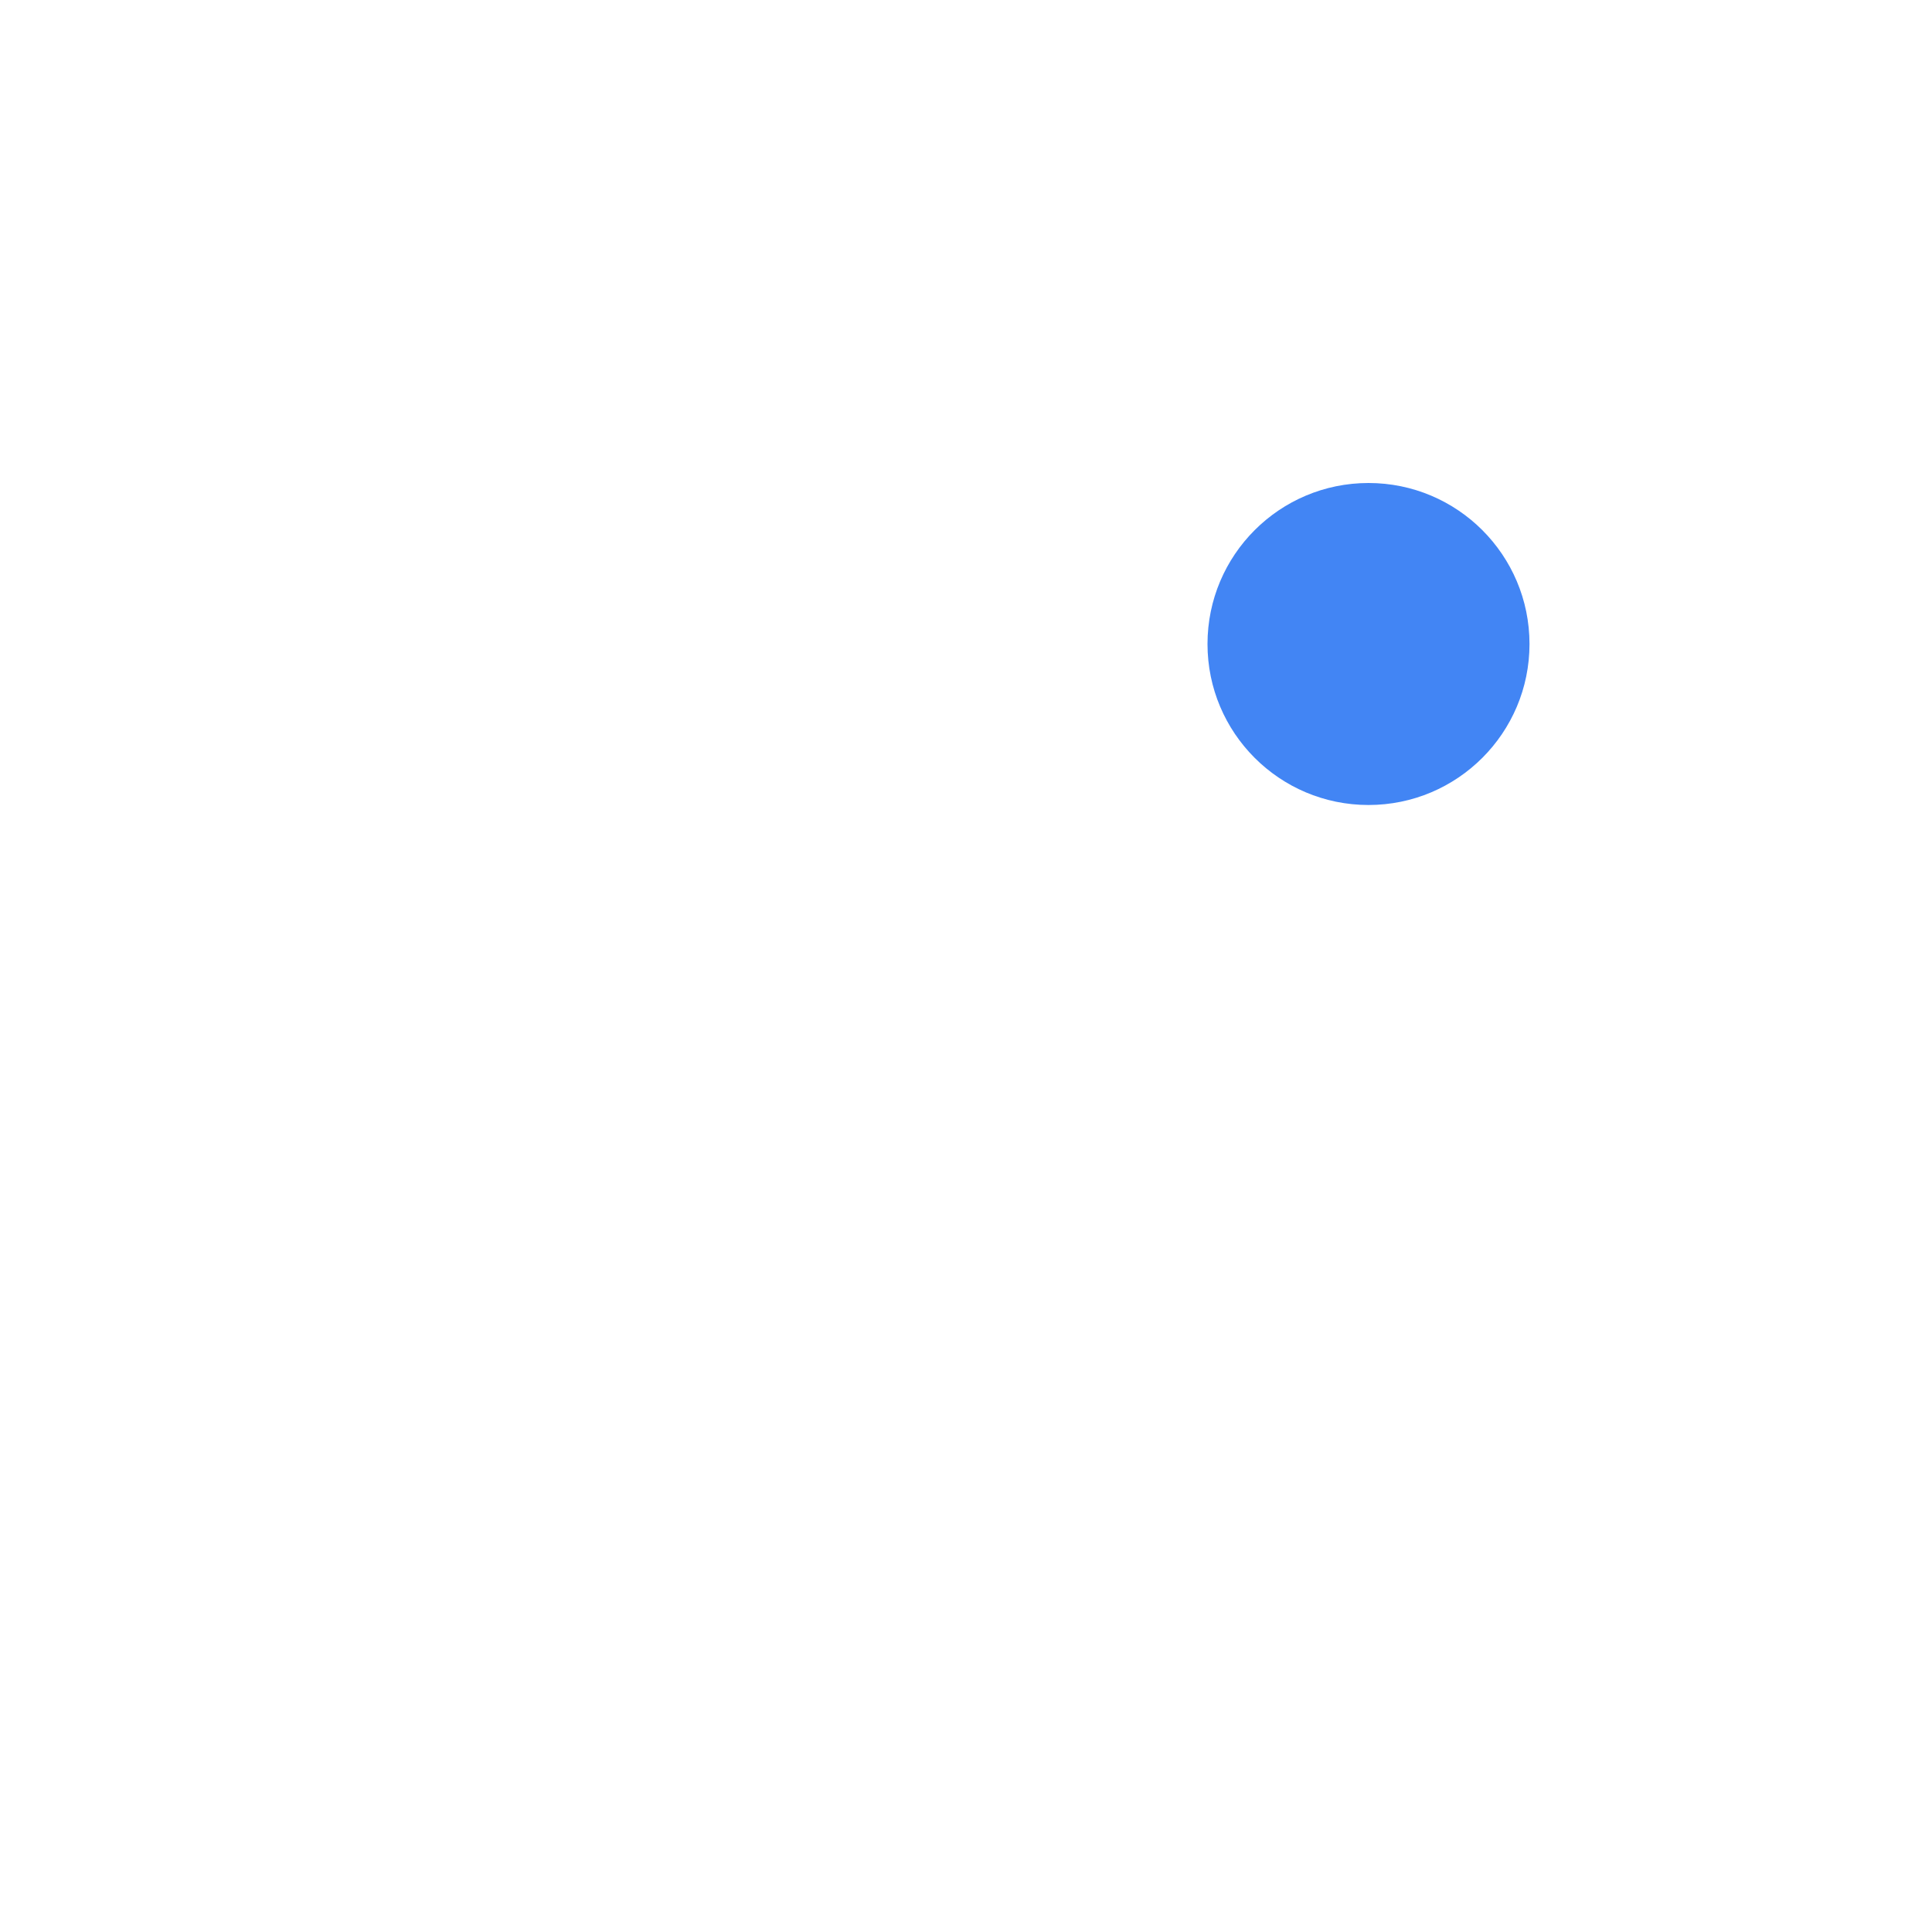
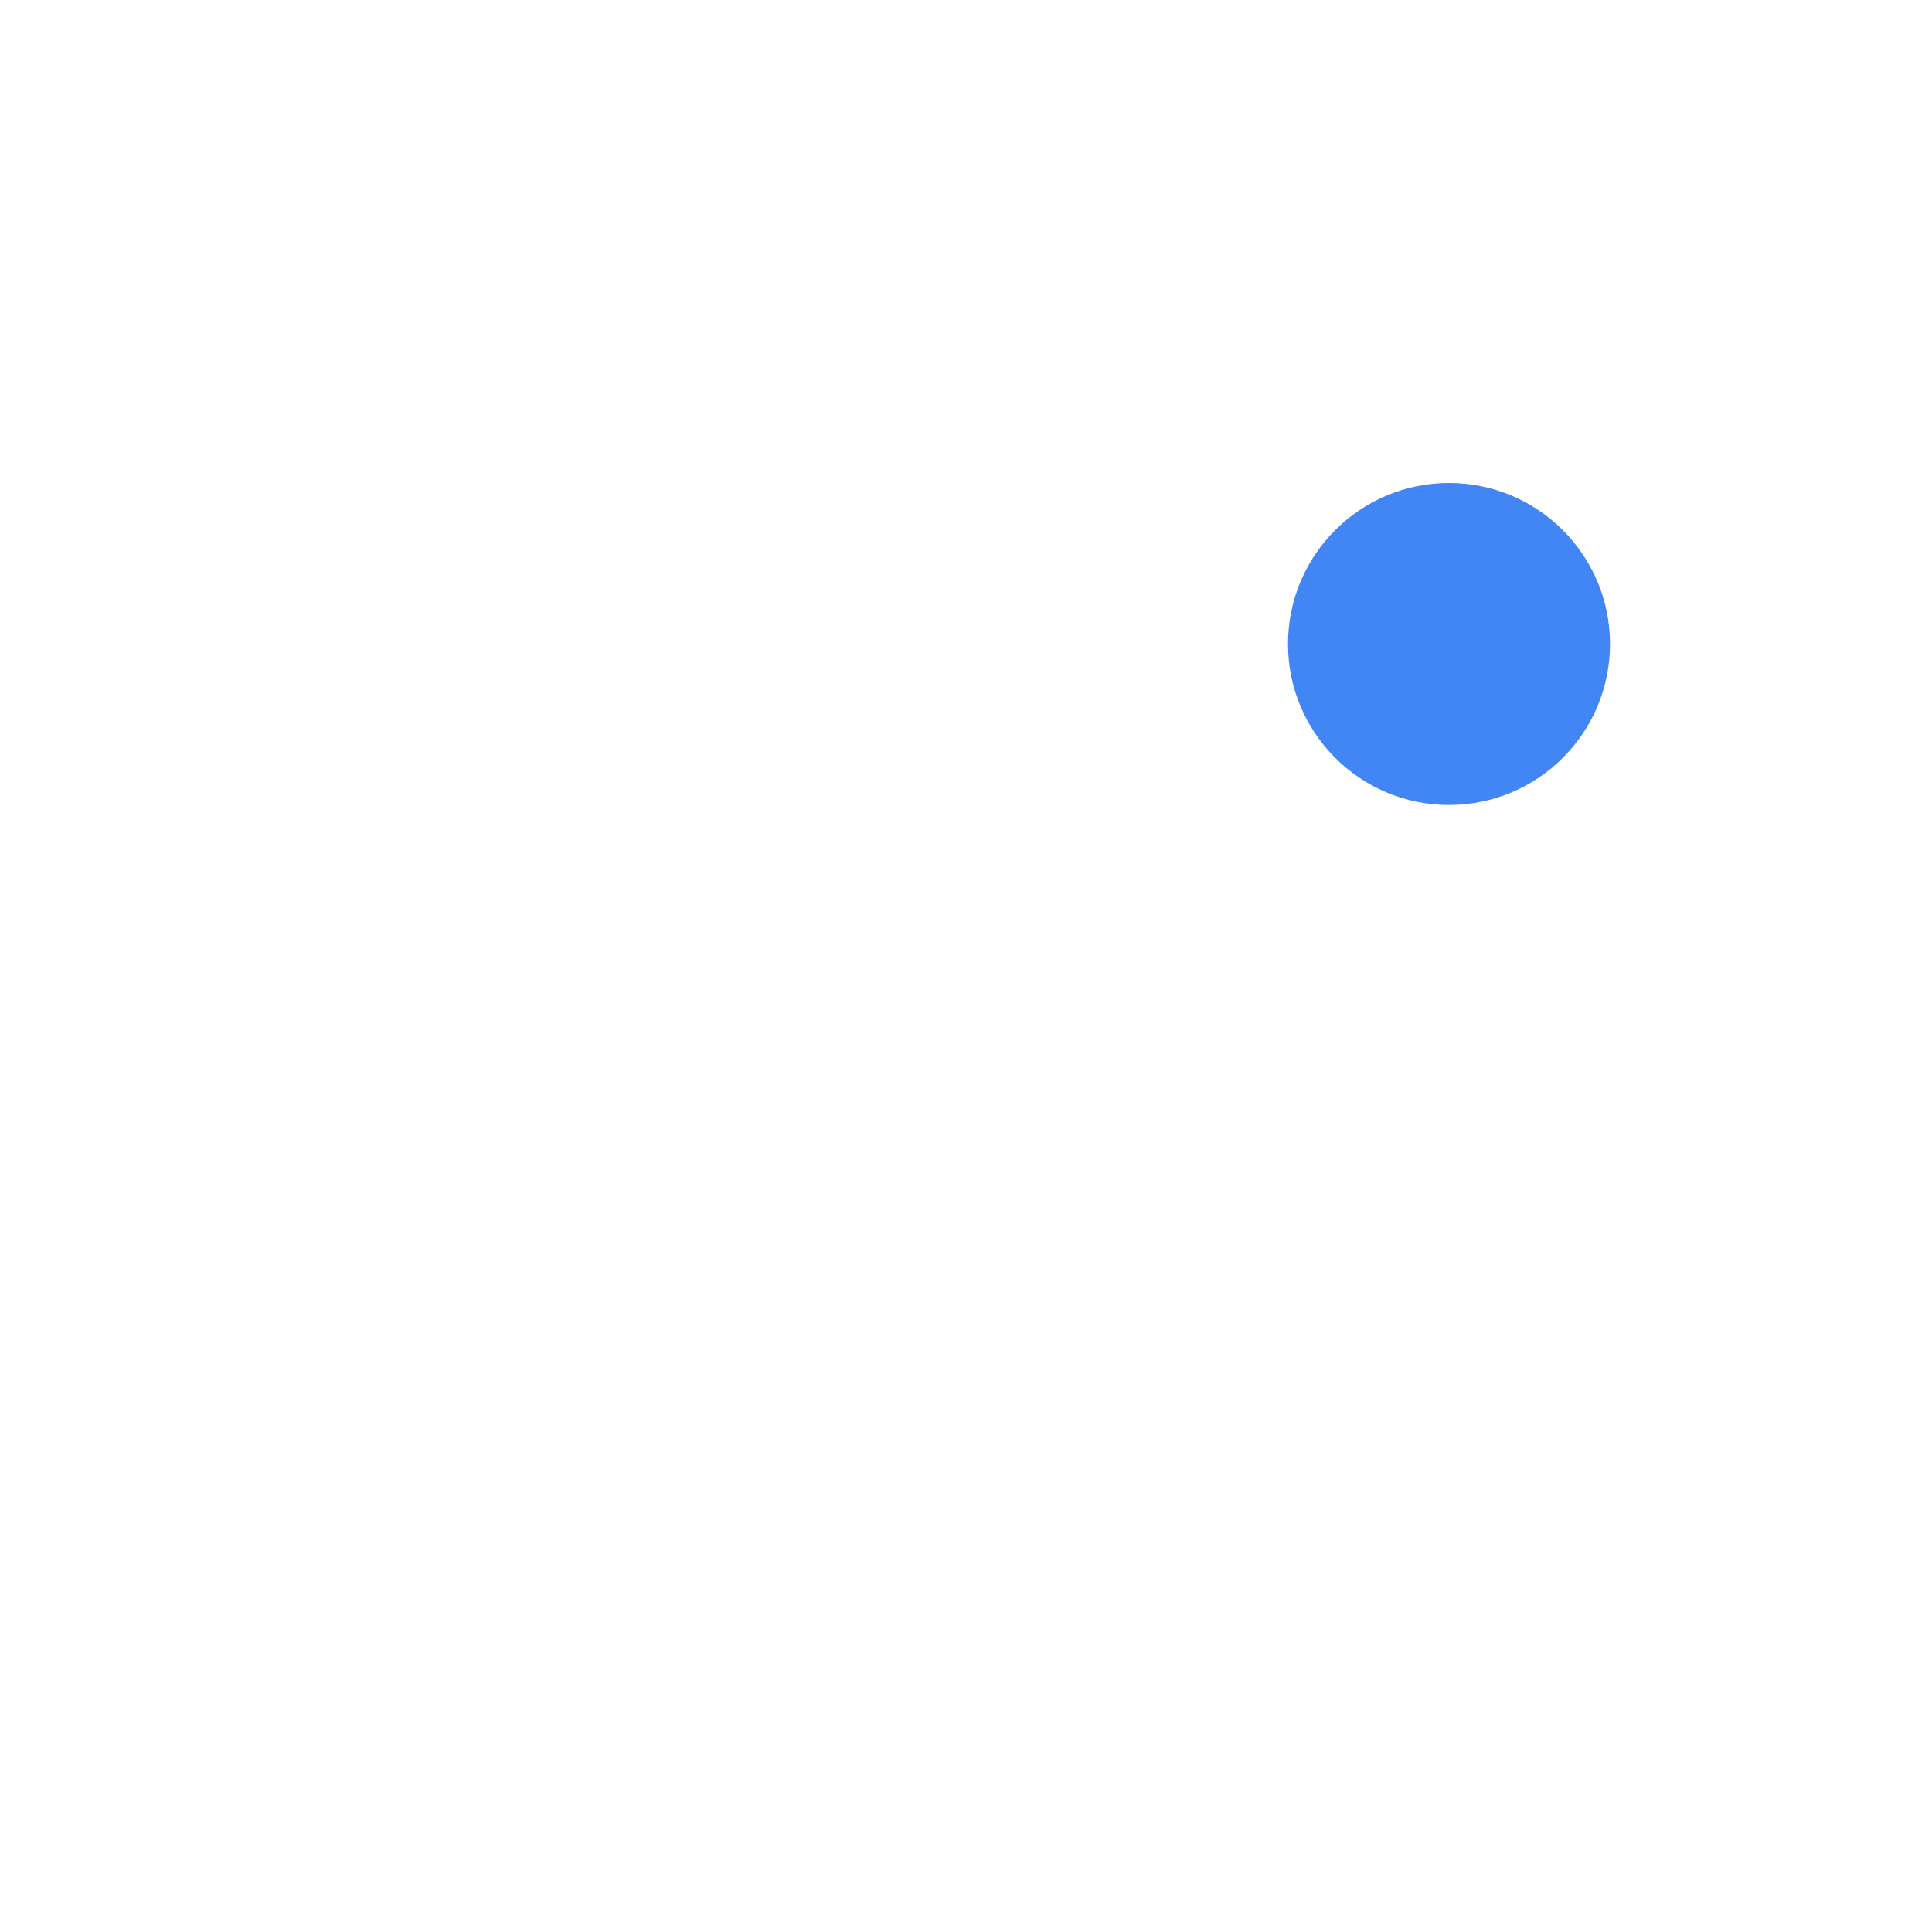
<svg xmlns="http://www.w3.org/2000/svg" width="24" height="24" version="1.1">
  <defs>
    <style id="current-color-scheme" type="text/css">
   .ColorScheme-Text { color:#ffffff; } .ColorScheme-Highlight { color:#4285f4; } .ColorScheme-NeutralText { color:#ff9800; } .ColorScheme-PositiveText { color:#4caf50; } .ColorScheme-NegativeText { color:#f44336; }
  </style>
  </defs>
-   <circle style="fill:currentColor" class="ColorScheme-Highlight" cx="17" cy="8" r="2" />
-   <path style="fill:currentColor" class="ColorScheme-Text" d="m 7.93,14.952 c 0.412,-0.104 1.18,-0.483 2.154,-1.062 0.331,-0.197 0.835,-0.497 1.119,-0.667 0.285,-0.17 0.579,-0.334 0.653,-0.365 0.124,-0.052 0.144,-0.054 0.23,-0.022 0.16,0.058 0.366,0.174 1.121,0.629 1.812,1.092 2.497,1.436 3.037,1.525 0.252,0.042 0.537,-0.067 0.977,-0.373 1.217,-0.845 3.3,-3.07 3.707,-3.959 0.141,-0.309 0.089,-0.367 -0.289,-0.322 -0.444,0.053 -0.894,0.177 -2.467,0.679 -1.193,0.38 -1.613,0.498 -1.793,0.502 -0.232,0.005 -0.536,-0.171 -2.044,-1.183 C 12.819,9.315 12.327,9.028 12.053,9.002 11.757,8.975 11.406,9.17 9.69,10.32 8.161,11.344 7.853,11.522 7.618,11.515 7.438,11.509 7.099,11.414 5.938,11.045 4.225,10.501 3.754,10.373 3.308,10.327 c -0.289,-0.029 -0.358,0.032 -0.277,0.243 0.181,0.468 0.974,1.462 1.989,2.492 0.904,0.917 1.662,1.546 2.175,1.803 0.305,0.153 0.416,0.166 0.734,0.086 z" />
+   <path style="fill:currentColor" class="ColorScheme-Text" d="M 12.065,9.003 C 11.703,8.97 11.273,9.2 9.176,10.541 7.307,11.736 6.931,11.941 6.644,11.933 6.425,11.927 6.01,11.817 4.591,11.386 2.498,10.751 1.923,10.603 1.378,10.55 c -0.353,-0.034 -0.438,0.036 -0.339,0.283 0.221,0.546 1.19,1.706 2.43,2.908 1.104,1.07 2.032,1.803 2.659,2.103 0.373,0.178 0.509,0.194 0.898,0.1 0.504,-0.121 1.443,-0.563 2.633,-1.24 0.405,-0.23 1.02,-0.579 1.368,-0.777 0.348,-0.198 0.708,-0.39 0.8,-0.426 0.152,-0.061 0.174,-0.064 0.279,-0.027 0.195,0.068 0.447,0.203 1.37,0.734 2.215,1.274 3.053,1.676 3.712,1.78 0.308,0.049 0.656,-0.078 1.194,-0.435 1.487,-0.986 4.034,-3.582 4.531,-4.619 0.173,-0.36 0.109,-0.427 -0.353,-0.374 -0.542,0.062 -1.093,0.206 -3.015,0.791 -1.458,0.444 -1.971,0.581 -2.191,0.586 -0.283,0.006 -0.657,-0.2 -2.499,-1.381 C 13,9.368 12.401,9.033 12.065,9.003 Z" />
+   <circle style="fill:currentColor" class="ColorScheme-Highlight" cx="18" cy="8" r="2" />
</svg>
